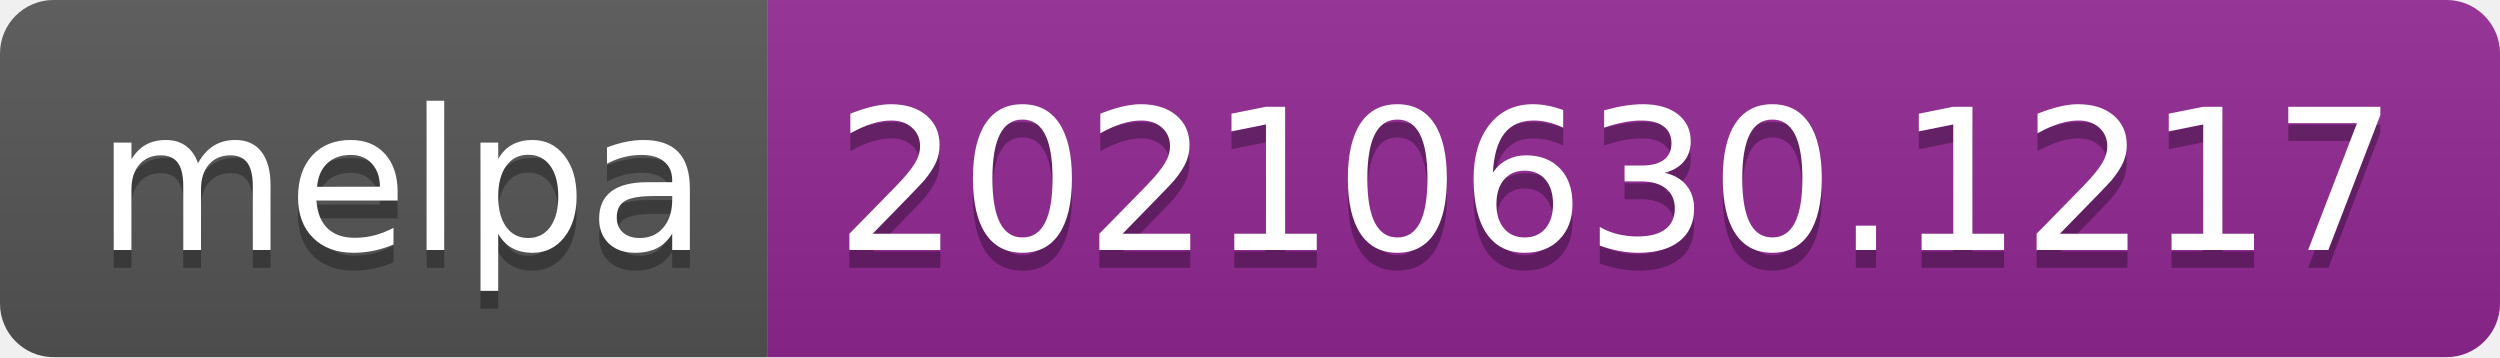
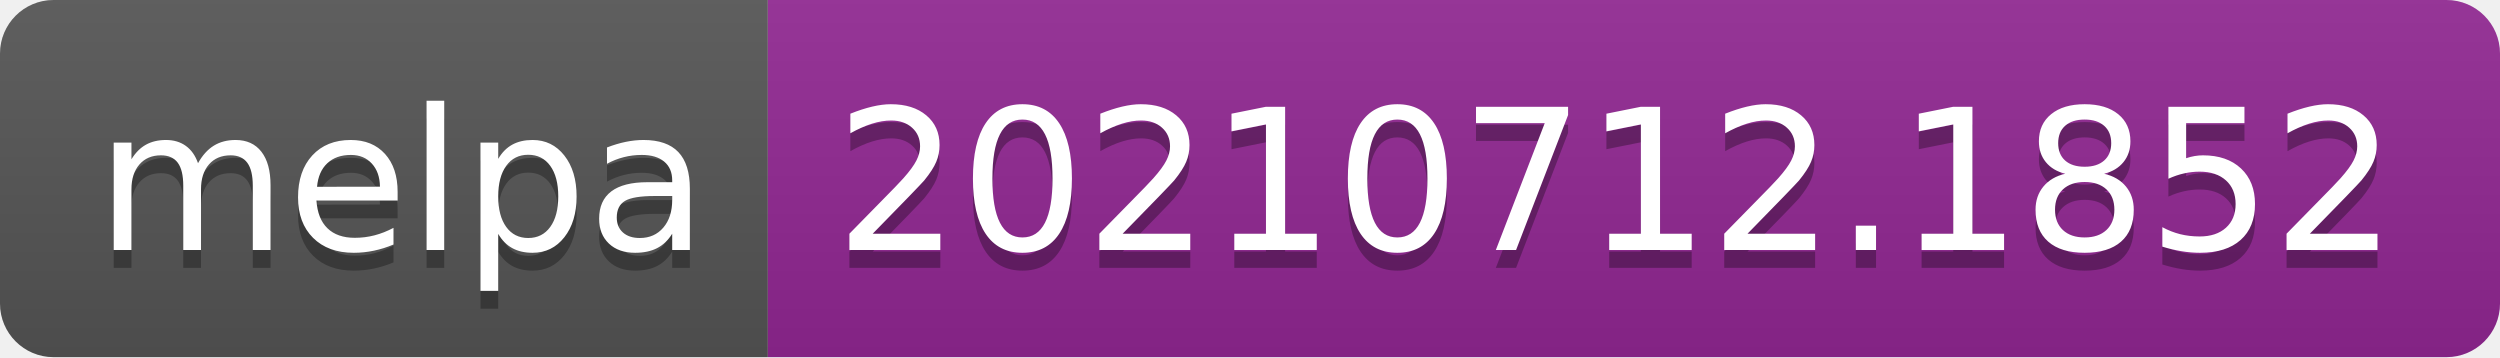
- <svg xmlns="http://www.w3.org/2000/svg" width="140" height="20" role="img" aria-label="melpa: 20210630.1217">
+ <svg xmlns="http://www.w3.org/2000/svg" width="140" height="20" role="img" aria-label="melpa: 20210712.1852">
  <linearGradient id="s" x2="0" y2="100%">
    <stop offset="0" stop-color="#bbb" stop-opacity=".1" />
    <stop offset="1" stop-opacity=".1" />
  </linearGradient>
  <clipPath id="r">
    <rect width="140" height="20" rx="3" fill="#fff" />
  </clipPath>
  <g clip-path="url(#r)">
    <rect width="43" height="20" fill="#555" />
    <rect x="43" width="97" height="20" fill="#922793" />
    <rect width="140" height="20" fill="url(#s)" />
  </g>
  <g fill="#fff" text-anchor="middle" font-family="Verdana,Geneva,DejaVu Sans,sans-serif" text-rendering="geometricPrecision" font-size="110">
    <text aria-hidden="true" x="225" y="150" fill="#010101" fill-opacity=".3" transform="scale(.1)" textLength="330">melpa</text>
    <text x="225" y="140" transform="scale(.1)" fill="#fff" textLength="330">melpa</text>
-     <text aria-hidden="true" x="905" y="150" fill="#010101" fill-opacity=".3" transform="scale(.1)" textLength="870">20210630.1217</text>
-     <text x="905" y="140" transform="scale(.1)" fill="#fff" textLength="870">20210630.1217</text>
+     <text aria-hidden="true" x="905" y="150" fill="#010101" fill-opacity=".3" transform="scale(.1)" textLength="870">20210712.1852</text>
+     <text x="905" y="140" transform="scale(.1)" fill="#fff" textLength="870">20210712.1852</text>
  </g>
</svg>
